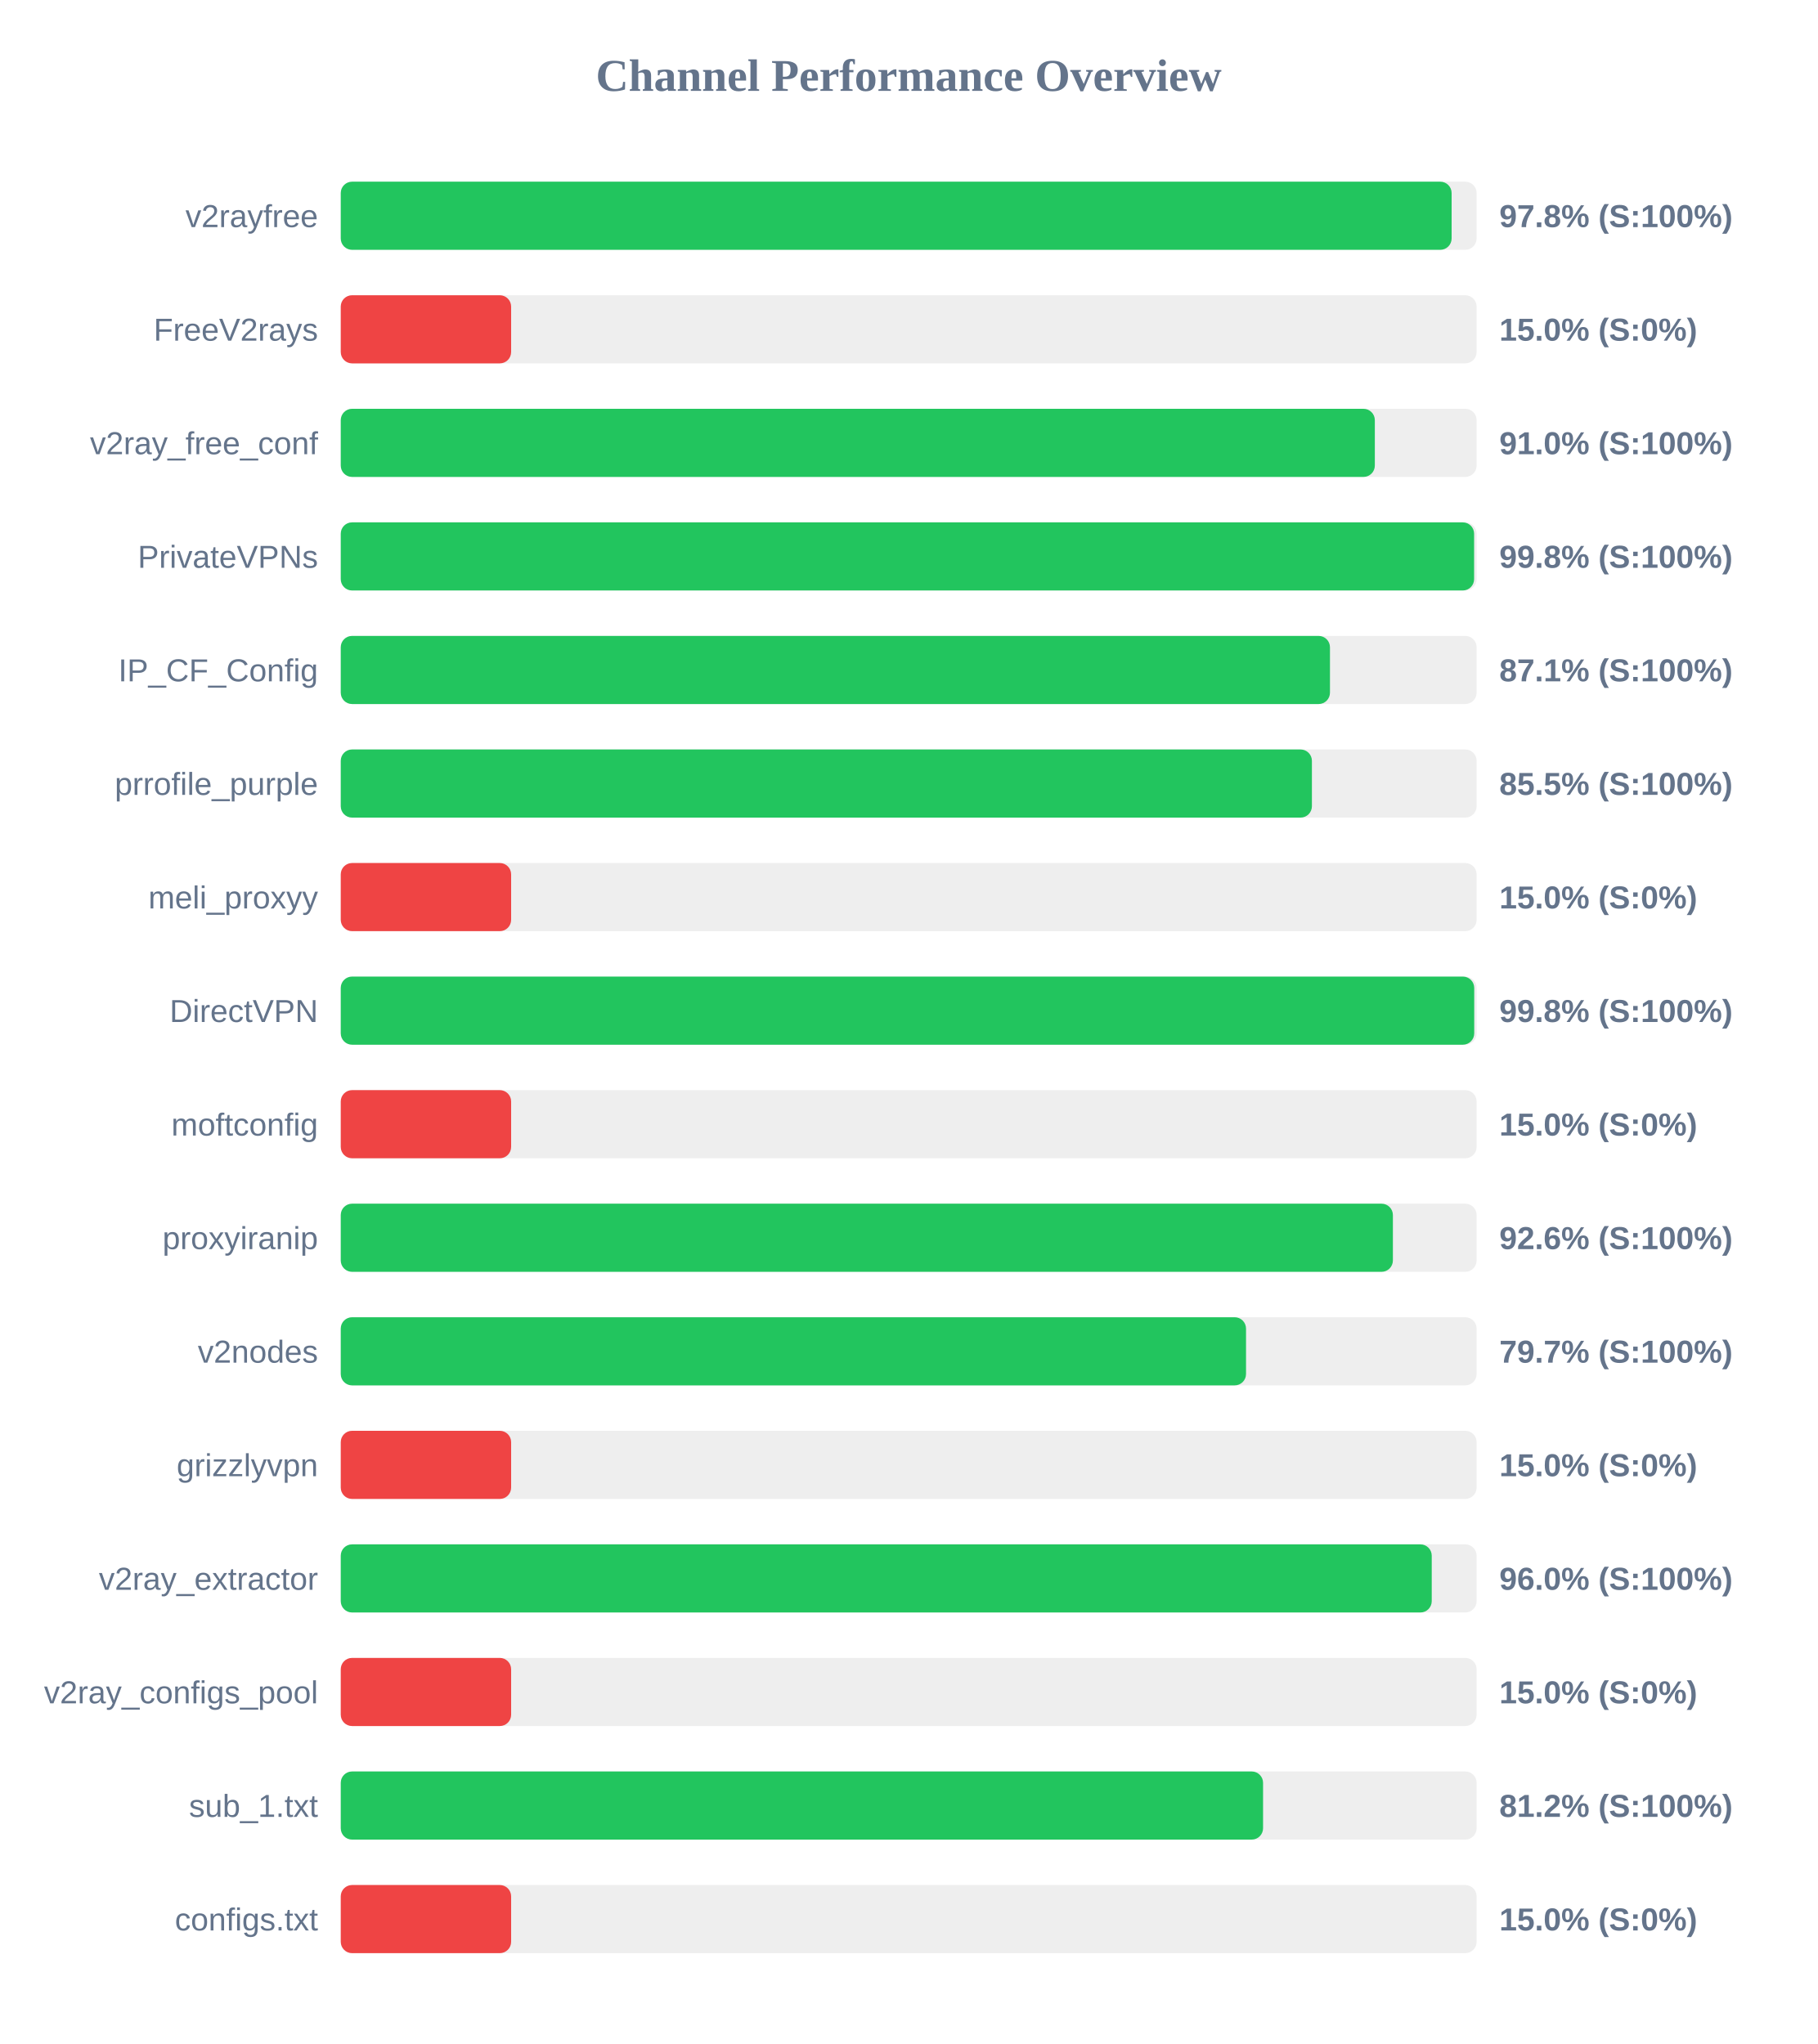
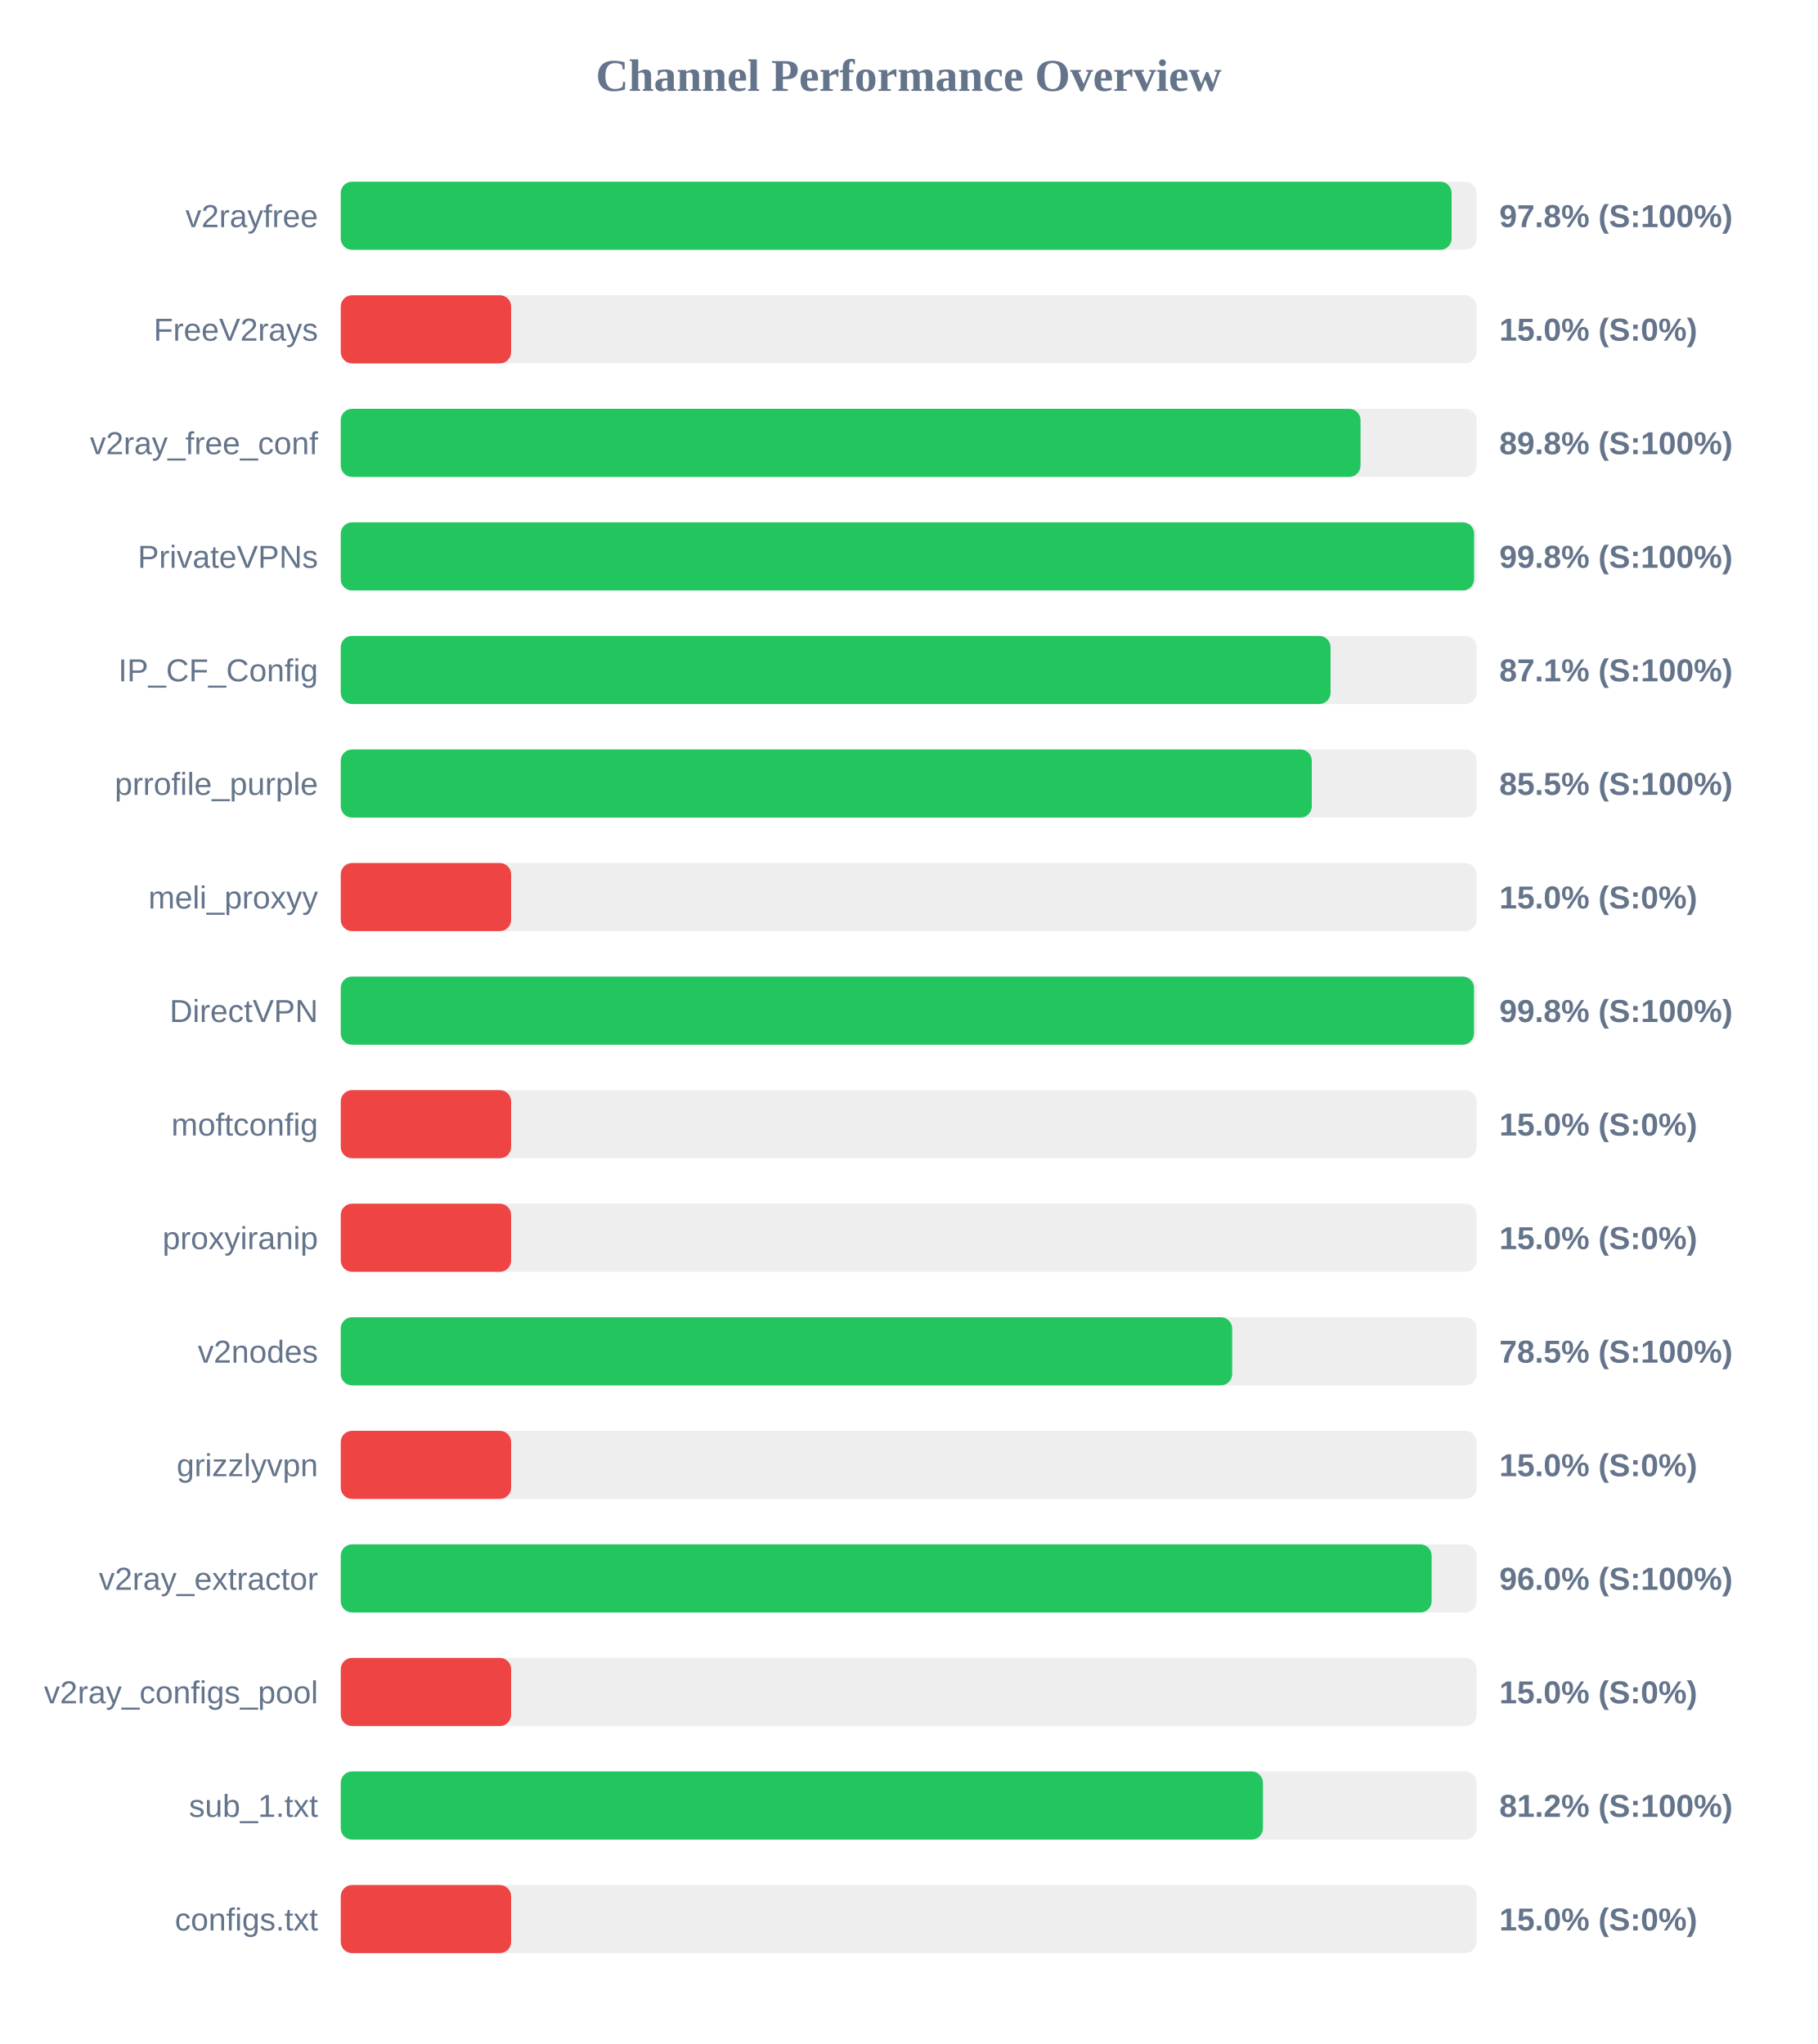
<svg xmlns="http://www.w3.org/2000/svg" width="800" height="900" version="1.1">
  <style>
        .row { font: 14px Arial; fill: #64748b; }
        .score { font: bold 14px Arial; fill: #64748b; }
    </style>
  <text x="400" y="40" text-anchor="middle" font-size="20px" font-weight="bold" fill="#64748b">Channel Performance Overview</text>
  <rect x="150" y="80" width="500" height="30" fill="#eee" rx="5" />
  <rect x="150" y="80" width="489.0" height="30" fill="#22c55e" rx="5" />
  <text x="140" y="100" text-anchor="end" class="row">v2rayfree</text>
  <text x="660" y="100" text-anchor="start" class="score">97.8% (S:100%)</text>
  <rect x="150" y="130" width="500" height="30" fill="#eee" rx="5" />
  <rect x="150" y="130" width="75.0" height="30" fill="#ef4444" rx="5" />
  <text x="140" y="150" text-anchor="end" class="row">FreeV2rays</text>
  <text x="660" y="150" text-anchor="start" class="score">15.0% (S:0%)</text>
  <rect x="150" y="180" width="500" height="30" fill="#eee" rx="5" />
-   <rect x="150" y="180" width="455.2" height="30" fill="#22c55e" rx="5" />
+   <rect x="150" y="180" width="448.9" height="30" fill="#22c55e" rx="5" />
  <text x="140" y="200" text-anchor="end" class="row">v2ray_free_conf</text>
-   <text x="660" y="200" text-anchor="start" class="score">91.0% (S:100%)</text>
+   <text x="660" y="200" text-anchor="start" class="score">89.8% (S:100%)</text>
  <rect x="150" y="230" width="500" height="30" fill="#eee" rx="5" />
  <rect x="150" y="230" width="498.9" height="30" fill="#22c55e" rx="5" />
  <text x="140" y="250" text-anchor="end" class="row">PrivateVPNs</text>
  <text x="660" y="250" text-anchor="start" class="score">99.8% (S:100%)</text>
  <rect x="150" y="280" width="500" height="30" fill="#eee" rx="5" />
-   <rect x="150" y="280" width="435.45" height="30" fill="#22c55e" rx="5" />
+   <rect x="150" y="280" width="435.7" height="30" fill="#22c55e" rx="5" />
  <text x="140" y="300" text-anchor="end" class="row">IP_CF_Config</text>
  <text x="660" y="300" text-anchor="start" class="score">87.1% (S:100%)</text>
  <rect x="150" y="330" width="500" height="30" fill="#eee" rx="5" />
-   <rect x="150" y="330" width="427.5" height="30" fill="#22c55e" rx="5" />
+   <rect x="150" y="330" width="427.45" height="30" fill="#22c55e" rx="5" />
  <text x="140" y="350" text-anchor="end" class="row">prrofile_purple</text>
  <text x="660" y="350" text-anchor="start" class="score">85.5% (S:100%)</text>
  <rect x="150" y="380" width="500" height="30" fill="#eee" rx="5" />
  <rect x="150" y="380" width="75.0" height="30" fill="#ef4444" rx="5" />
  <text x="140" y="400" text-anchor="end" class="row">meli_proxyy</text>
  <text x="660" y="400" text-anchor="start" class="score">15.0% (S:0%)</text>
  <rect x="150" y="430" width="500" height="30" fill="#eee" rx="5" />
-   <rect x="150" y="430" width="498.95" height="30" fill="#22c55e" rx="5" />
+   <rect x="150" y="430" width="498.85" height="30" fill="#22c55e" rx="5" />
  <text x="140" y="450" text-anchor="end" class="row">DirectVPN</text>
  <text x="660" y="450" text-anchor="start" class="score">99.8% (S:100%)</text>
  <rect x="150" y="480" width="500" height="30" fill="#eee" rx="5" />
  <rect x="150" y="480" width="75.0" height="30" fill="#ef4444" rx="5" />
  <text x="140" y="500" text-anchor="end" class="row">moftconfig</text>
  <text x="660" y="500" text-anchor="start" class="score">15.0% (S:0%)</text>
  <rect x="150" y="530" width="500" height="30" fill="#eee" rx="5" />
-   <rect x="150" y="530" width="463.15" height="30" fill="#22c55e" rx="5" />
+   <rect x="150" y="530" width="75.0" height="30" fill="#ef4444" rx="5" />
  <text x="140" y="550" text-anchor="end" class="row">proxyiranip</text>
-   <text x="660" y="550" text-anchor="start" class="score">92.6% (S:100%)</text>
+   <text x="660" y="550" text-anchor="start" class="score">15.0% (S:0%)</text>
  <rect x="150" y="580" width="500" height="30" fill="#eee" rx="5" />
-   <rect x="150" y="580" width="398.5" height="30" fill="#22c55e" rx="5" />
+   <rect x="150" y="580" width="392.4" height="30" fill="#22c55e" rx="5" />
  <text x="140" y="600" text-anchor="end" class="row">v2nodes</text>
-   <text x="660" y="600" text-anchor="start" class="score">79.7% (S:100%)</text>
+   <text x="660" y="600" text-anchor="start" class="score">78.5% (S:100%)</text>
  <rect x="150" y="630" width="500" height="30" fill="#eee" rx="5" />
  <rect x="150" y="630" width="75.0" height="30" fill="#ef4444" rx="5" />
  <text x="140" y="650" text-anchor="end" class="row">grizzlyvpn</text>
  <text x="660" y="650" text-anchor="start" class="score">15.0% (S:0%)</text>
  <rect x="150" y="680" width="500" height="30" fill="#eee" rx="5" />
-   <rect x="150" y="680" width="480.25" height="30" fill="#22c55e" rx="5" />
+   <rect x="150" y="680" width="480.2" height="30" fill="#22c55e" rx="5" />
  <text x="140" y="700" text-anchor="end" class="row">v2ray_extractor</text>
  <text x="660" y="700" text-anchor="start" class="score">96.0% (S:100%)</text>
  <rect x="150" y="730" width="500" height="30" fill="#eee" rx="5" />
  <rect x="150" y="730" width="75.0" height="30" fill="#ef4444" rx="5" />
  <text x="140" y="750" text-anchor="end" class="row">v2ray_configs_pool</text>
  <text x="660" y="750" text-anchor="start" class="score">15.0% (S:0%)</text>
  <rect x="150" y="780" width="500" height="30" fill="#eee" rx="5" />
-   <rect x="150" y="780" width="406.0" height="30" fill="#22c55e" rx="5" />
+   <rect x="150" y="780" width="405.95" height="30" fill="#22c55e" rx="5" />
  <text x="140" y="800" text-anchor="end" class="row">sub_1.txt</text>
  <text x="660" y="800" text-anchor="start" class="score">81.2% (S:100%)</text>
  <rect x="150" y="830" width="500" height="30" fill="#eee" rx="5" />
  <rect x="150" y="830" width="75.0" height="30" fill="#ef4444" rx="5" />
  <text x="140" y="850" text-anchor="end" class="row">configs.txt</text>
  <text x="660" y="850" text-anchor="start" class="score">15.0% (S:0%)</text>
</svg>
